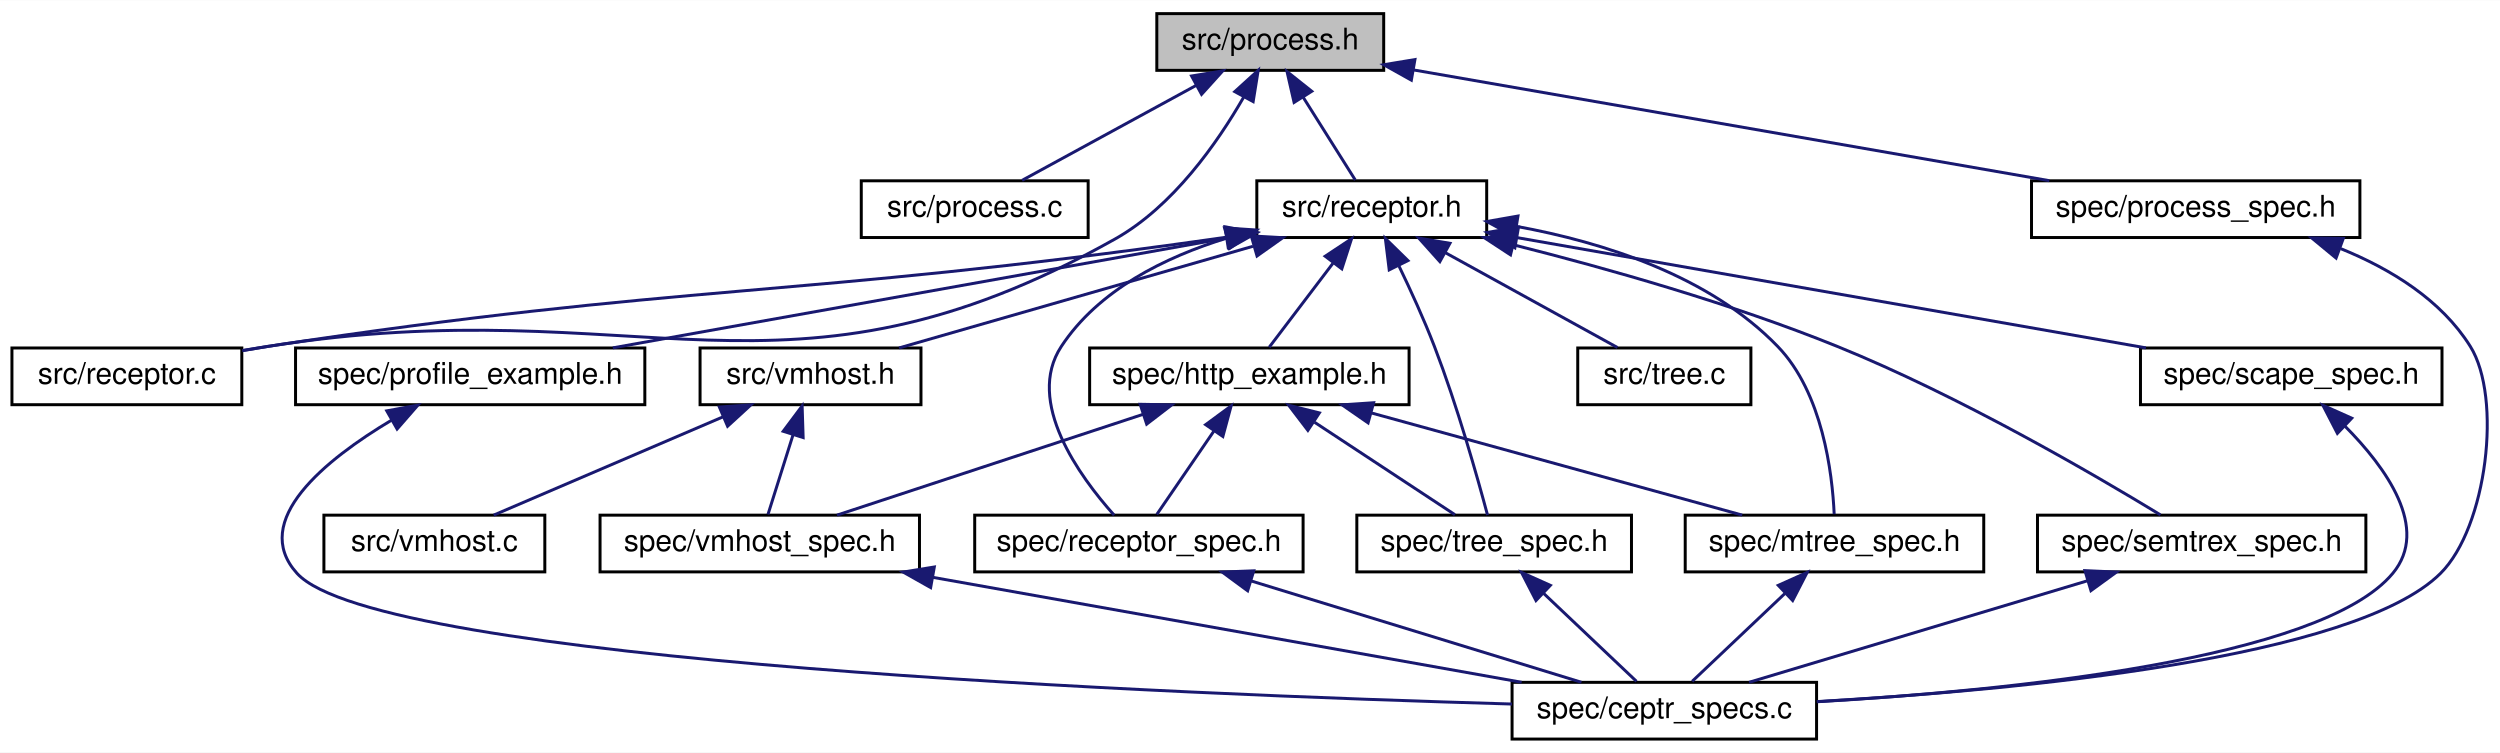
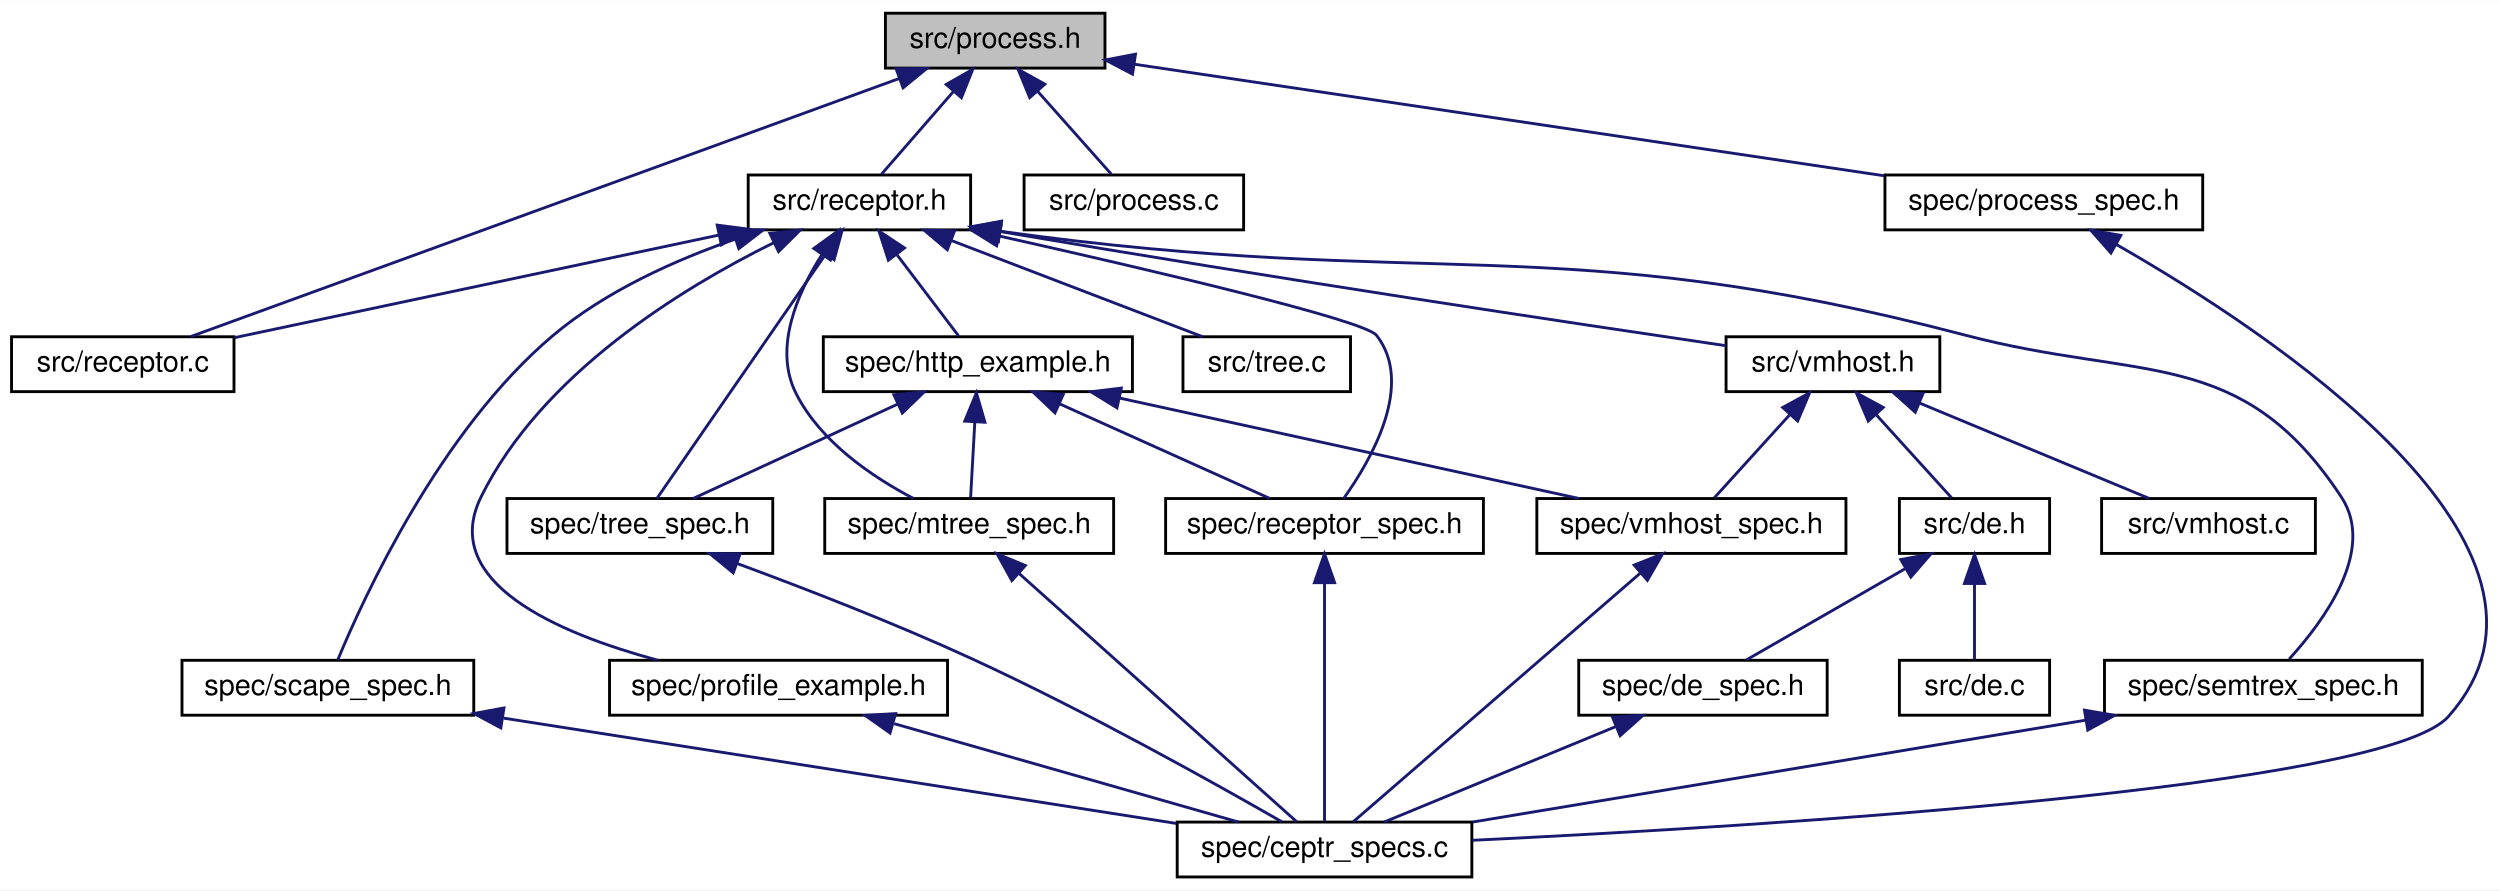
- <svg xmlns="http://www.w3.org/2000/svg" xmlns:xlink="http://www.w3.org/1999/xlink" width="837pt" height="252pt" viewBox="0.00 0.00 837.43 252.00">
-   <g id="graph0" class="graph" transform="scale(1 1) rotate(0) translate(4 248)">
-     <polygon fill="white" stroke="none" points="-4,4 -4,-248 833.432,-248 833.432,4 -4,4" />
+ <svg xmlns="http://www.w3.org/2000/svg" xmlns:xlink="http://www.w3.org/1999/xlink" width="865pt" height="308pt" viewBox="0.00 0.00 865.41 308.00">
+   <g id="graph0" class="graph" transform="scale(1 1) rotate(0) translate(4 304)">
+     <polygon fill="white" stroke="none" points="-4,4 -4,-304 861.413,-304 861.413,4 -4,4" />
    <g id="node1" class="node">
-       <polygon fill="#bfbfbf" stroke="black" points="383.5,-224.5 383.5,-243.5 459.5,-243.5 459.5,-224.5 383.5,-224.5" />
-       <text text-anchor="middle" x="421.5" y="-231.5" font-family="Helvetica,sans-Serif" font-size="10.00">src/process.h</text>
+       <polygon fill="#bfbfbf" stroke="black" points="302.5,-280.5 302.5,-299.5 378.5,-299.5 378.5,-280.5 302.5,-280.5" />
+       <text text-anchor="middle" x="340.5" y="-287.5" font-family="Helvetica,sans-Serif" font-size="10.00">src/process.h</text>
    </g>
    <g id="node2" class="node">
      <g id="a_node2">
+         <a xlink:href="receptor_8h.html" target="_top" xlink:title="receptor implementation header file ">
+           <polygon fill="white" stroke="black" points="255,-224.5 255,-243.5 332,-243.5 332,-224.5 255,-224.5" />
+           <text text-anchor="middle" x="293.5" y="-231.5" font-family="Helvetica,sans-Serif" font-size="10.00">src/receptor.h</text>
+         </a>
+       </g>
+     </g>
+     <g id="edge1" class="edge">
+       <path fill="none" stroke="midnightblue" d="M326.079,-272.431C317.842,-262.967 307.846,-251.483 301.117,-243.751" />
+       <polygon fill="midnightblue" stroke="midnightblue" points="323.534,-274.838 332.739,-280.083 328.814,-270.242 323.534,-274.838" />
+     </g>
+     <g id="node10" class="node">
+       <g id="a_node10">
+         <a xlink:href="receptor_8c.html" target="_top" xlink:title="receptor implementation ">
+           <polygon fill="white" stroke="black" points="0,-168.5 0,-187.5 77,-187.5 77,-168.5 0,-168.5" />
+           <text text-anchor="middle" x="38.5" y="-175.5" font-family="Helvetica,sans-Serif" font-size="10.00">src/receptor.c</text>
+         </a>
+       </g>
+     </g>
+     <g id="edge30" class="edge">
+       <path fill="none" stroke="midnightblue" d="M307.183,-276.865C245.618,-254.44 115.459,-207.032 62.087,-187.591" />
+       <polygon fill="midnightblue" stroke="midnightblue" points="306.209,-280.235 316.803,-280.368 308.604,-273.657 306.209,-280.235" />
+     </g>
+     <g id="node19" class="node">
+       <g id="a_node19">
        <a xlink:href="process_8c.html" target="_top" xlink:title="implementation of ceptr processing: instructions and run tree reduction ">
-           <polygon fill="white" stroke="black" points="284.5,-168.5 284.5,-187.5 360.5,-187.5 360.5,-168.5 284.5,-168.5" />
-           <text text-anchor="middle" x="322.5" y="-175.5" font-family="Helvetica,sans-Serif" font-size="10.00">src/process.c</text>
-         </a>
-       </g>
-     </g>
-     <g id="edge1" class="edge">
-       <path fill="none" stroke="midnightblue" d="M396.663,-219.453C378.386,-209.483 354.084,-196.228 338.367,-187.655" />
-       <polygon fill="midnightblue" stroke="midnightblue" points="395.139,-222.608 405.594,-224.324 398.491,-216.463 395.139,-222.608" />
+           <polygon fill="white" stroke="black" points="350.5,-224.5 350.5,-243.5 426.5,-243.5 426.5,-224.5 350.5,-224.5" />
+           <text text-anchor="middle" x="388.5" y="-231.5" font-family="Helvetica,sans-Serif" font-size="10.00">src/process.c</text>
+         </a>
+       </g>
+     </g>
+     <g id="edge29" class="edge">
+       <path fill="none" stroke="midnightblue" d="M355.228,-272.431C363.64,-262.967 373.849,-251.483 380.721,-243.751" />
+       <polygon fill="midnightblue" stroke="midnightblue" points="352.454,-270.284 348.426,-280.083 357.686,-274.934 352.454,-270.284" />
+     </g>
+     <g id="node20" class="node">
+       <g id="a_node20">
+         <a xlink:href="process__spec_8h.html" target="_top" xlink:title="spec/process_spec.h">
+           <polygon fill="white" stroke="black" points="648.5,-224.5 648.5,-243.5 758.5,-243.5 758.5,-224.5 648.5,-224.5" />
+           <text text-anchor="middle" x="703.5" y="-231.5" font-family="Helvetica,sans-Serif" font-size="10.00">spec/process_spec.h</text>
+         </a>
+       </g>
+     </g>
+     <g id="edge31" class="edge">
+       <path fill="none" stroke="midnightblue" d="M388.56,-281.851C455.721,-271.86 577.355,-253.765 648.198,-243.227" />
+       <polygon fill="midnightblue" stroke="midnightblue" points="388.037,-278.39 378.661,-283.323 389.067,-285.314 388.037,-278.39" />
    </g>
    <g id="node3" class="node">
      <g id="a_node3">
-         <a xlink:href="receptor_8h.html" target="_top" xlink:title="receptor implementation header file ">
-           <polygon fill="white" stroke="black" points="417,-168.5 417,-187.5 494,-187.5 494,-168.5 417,-168.5" />
-           <text text-anchor="middle" x="455.5" y="-175.5" font-family="Helvetica,sans-Serif" font-size="10.00">src/receptor.h</text>
+         <a xlink:href="vmhost_8h.html" target="_top" xlink:title="vmhost implementation header file ">
+           <polygon fill="white" stroke="black" points="593.5,-168.5 593.5,-187.5 667.5,-187.5 667.5,-168.5 593.5,-168.5" />
+           <text text-anchor="middle" x="630.5" y="-175.5" font-family="Helvetica,sans-Serif" font-size="10.00">src/vmhost.h</text>
        </a>
      </g>
    </g>
    <g id="edge2" class="edge">
-       <path fill="none" stroke="midnightblue" d="M432.477,-215.566C438.327,-206.275 445.27,-195.248 449.99,-187.751" />
-       <polygon fill="midnightblue" stroke="midnightblue" points="429.481,-213.756 427.114,-224.083 435.404,-217.486 429.481,-213.756" />
+       <path fill="none" stroke="midnightblue" d="M342.194,-223.925C438.858,-207.447 540.283,-192.219 593.488,-184.389" />
+       <polygon fill="midnightblue" stroke="midnightblue" points="341.52,-220.49 332.254,-225.627 342.701,-227.389 341.52,-220.49" />
+     </g>
+     <g id="edge10" class="edge">
+       <path fill="none" stroke="midnightblue" d="M244.772,-222.681C196.028,-212.359 122.027,-196.688 77.175,-187.19" />
+       <polygon fill="midnightblue" stroke="midnightblue" points="244.263,-226.151 254.771,-224.799 245.713,-219.303 244.263,-226.151" />
+     </g>
+     <g id="node11" class="node">
+       <g id="a_node11">
+         <a xlink:href="tree_8c.html" target="_top" xlink:title="semantic tree pointer implementation ">
+           <polygon fill="white" stroke="black" points="405.5,-168.5 405.5,-187.5 463.5,-187.5 463.5,-168.5 405.5,-168.5" />
+           <text text-anchor="middle" x="434.5" y="-175.5" font-family="Helvetica,sans-Serif" font-size="10.00">src/tree.c</text>
+         </a>
+       </g>
+     </g>
+     <g id="edge11" class="edge">
+       <path fill="none" stroke="midnightblue" d="M325.429,-220.772C351.914,-210.629 388.892,-196.467 412.263,-187.516" />
+       <polygon fill="midnightblue" stroke="midnightblue" points="323.929,-217.599 315.842,-224.444 326.432,-224.136 323.929,-217.599" />
+     </g>
+     <g id="node12" class="node">
+       <g id="a_node12">
+         <a xlink:href="tree__spec_8h.html" target="_top" xlink:title="spec/tree_spec.h">
+           <polygon fill="white" stroke="black" points="171.5,-112.5 171.5,-131.5 263.5,-131.5 263.5,-112.5 171.5,-112.5" />
+           <text text-anchor="middle" x="217.5" y="-119.5" font-family="Helvetica,sans-Serif" font-size="10.00">spec/tree_spec.h</text>
+         </a>
+       </g>
+     </g>
+     <g id="edge12" class="edge">
+       <path fill="none" stroke="midnightblue" d="M281.725,-215.957C265.255,-192.118 235.953,-149.709 223.436,-131.591" />
+       <polygon fill="midnightblue" stroke="midnightblue" points="278.972,-218.131 287.536,-224.368 284.732,-214.152 278.972,-218.131" />
+     </g>
+     <g id="node13" class="node">
+       <g id="a_node13">
+         <a xlink:href="http__example_8h.html" target="_top" xlink:title="spec/http_example.h">
+           <polygon fill="white" stroke="black" points="281,-168.5 281,-187.5 388,-187.5 388,-168.5 281,-168.5" />
+           <text text-anchor="middle" x="334.5" y="-175.5" font-family="Helvetica,sans-Serif" font-size="10.00">spec/http_example.h</text>
+         </a>
+       </g>
+     </g>
+     <g id="edge14" class="edge">
+       <path fill="none" stroke="midnightblue" d="M306.517,-215.855C313.617,-206.505 322.104,-195.327 327.856,-187.751" />
+       <polygon fill="midnightblue" stroke="midnightblue" points="303.53,-214.002 300.27,-224.083 309.105,-218.235 303.53,-214.002" />
+     </g>
+     <g id="node14" class="node">
+       <g id="a_node14">
+         <a xlink:href="mtree__spec_8h.html" target="_top" xlink:title="spec/mtree_spec.h">
+           <polygon fill="white" stroke="black" points="281.5,-112.5 281.5,-131.5 381.5,-131.5 381.5,-112.5 281.5,-112.5" />
+           <text text-anchor="middle" x="331.5" y="-119.5" font-family="Helvetica,sans-Serif" font-size="10.00">spec/mtree_spec.h</text>
+         </a>
+       </g>
+     </g>
+     <g id="edge21" class="edge">
+       <path fill="none" stroke="midnightblue" d="M280.54,-215.996C271.999,-202.576 263.708,-183.584 271.5,-168 279.943,-151.113 298.071,-138.919 312.204,-131.52" />
+       <polygon fill="midnightblue" stroke="midnightblue" points="277.719,-218.07 286.299,-224.287 283.468,-214.077 277.719,-218.07" />
+     </g>
+     <g id="node15" class="node">
+       <g id="a_node15">
+         <a xlink:href="receptor__spec_8h.html" target="_top" xlink:title="spec/receptor_spec.h">
+           <polygon fill="white" stroke="black" points="399.5,-112.5 399.5,-131.5 509.5,-131.5 509.5,-112.5 399.5,-112.5" />
+           <text text-anchor="middle" x="454.5" y="-119.5" font-family="Helvetica,sans-Serif" font-size="10.00">spec/receptor_spec.h</text>
+         </a>
+       </g>
+     </g>
+     <g id="edge24" class="edge">
+       <path fill="none" stroke="midnightblue" d="M341.986,-222.352C393.578,-210.791 468.39,-193.271 472.5,-188 485.748,-171.009 470.653,-144.864 461.114,-131.501" />
+       <polygon fill="midnightblue" stroke="midnightblue" points="341.003,-218.985 332.005,-224.579 342.527,-225.817 341.003,-218.985" />
+     </g>
+     <g id="node16" class="node">
+       <g id="a_node16">
+         <a xlink:href="semtrex__spec_8h.html" target="_top" xlink:title="spec/semtrex_spec.h">
+           <polygon fill="white" stroke="black" points="724.5,-56.5 724.5,-75.5 834.5,-75.5 834.5,-56.5 724.5,-56.5" />
+           <text text-anchor="middle" x="779.5" y="-63.5" font-family="Helvetica,sans-Serif" font-size="10.00">spec/semtrex_spec.h</text>
+         </a>
+       </g>
+     </g>
+     <g id="edge22" class="edge">
+       <path fill="none" stroke="midnightblue" d="M342.217,-224.033C491.502,-203.182 534.78,-225.231 676.5,-188 737.346,-172.016 771.917,-184.552 806.5,-132 818.591,-113.626 800.331,-88.956 788.423,-75.927" />
+       <polygon fill="midnightblue" stroke="midnightblue" points="341.629,-220.581 332.229,-225.469 342.625,-227.51 341.629,-220.581" />
+     </g>
+     <g id="node17" class="node">
+       <g id="a_node17">
+         <a xlink:href="scape__spec_8h.html" target="_top" xlink:title="spec/scape_spec.h">
+           <polygon fill="white" stroke="black" points="59,-56.5 59,-75.5 160,-75.5 160,-56.5 59,-56.5" />
+           <text text-anchor="middle" x="109.5" y="-63.5" font-family="Helvetica,sans-Serif" font-size="10.00">spec/scape_spec.h</text>
+         </a>
+       </g>
+     </g>
+     <g id="edge25" class="edge">
+       <path fill="none" stroke="midnightblue" d="M250.625,-221.321C229.937,-214.149 205.719,-203.341 187.5,-188 148.307,-154.999 121.866,-97.26 112.887,-75.564" />
+       <polygon fill="midnightblue" stroke="midnightblue" points="249.557,-224.654 260.15,-224.458 251.747,-218.005 249.557,-224.654" />
+     </g>
+     <g id="node18" class="node">
+       <g id="a_node18">
+         <a xlink:href="profile__example_8h.html" target="_top" xlink:title="spec/profile_example.h">
+           <polygon fill="white" stroke="black" points="207,-56.5 207,-75.5 324,-75.5 324,-56.5 207,-56.5" />
+           <text text-anchor="middle" x="265.5" y="-63.5" font-family="Helvetica,sans-Serif" font-size="10.00">spec/profile_example.h</text>
+         </a>
+       </g>
+     </g>
+     <g id="edge27" class="edge">
+       <path fill="none" stroke="midnightblue" d="M263.761,-220.017C232.014,-204.328 183.458,-174.623 162.5,-132 147.991,-102.494 189.111,-84.85 223.633,-75.545" />
+       <polygon fill="midnightblue" stroke="midnightblue" points="262.491,-223.289 273.024,-224.435 265.504,-216.971 262.491,-223.289" />
    </g>
    <g id="node4" class="node">
      <g id="a_node4">
-         <a xlink:href="receptor_8c.html" target="_top" xlink:title="receptor implementation ">
-           <polygon fill="white" stroke="black" points="0,-112.5 0,-131.5 77,-131.5 77,-112.5 0,-112.5" />
-           <text text-anchor="middle" x="38.5" y="-119.5" font-family="Helvetica,sans-Serif" font-size="10.00">src/receptor.c</text>
-         </a>
-       </g>
-     </g>
-     <g id="edge26" class="edge">
-       <path fill="none" stroke="midnightblue" d="M412.595,-215.515C403.828,-200.257 388.939,-178.901 369.5,-168 258.525,-105.769 211.155,-151.974 85.5,-132 82.792,-131.57 80.002,-131.101 77.195,-130.61" />
-       <polygon fill="midnightblue" stroke="midnightblue" points="409.617,-217.366 417.458,-224.491 415.772,-214.031 409.617,-217.366" />
-     </g>
-     <g id="node17" class="node">
-       <g id="a_node17">
-         <a xlink:href="process__spec_8h.html" target="_top" xlink:title="spec/process_spec.h">
-           <polygon fill="white" stroke="black" points="676.5,-168.5 676.5,-187.5 786.5,-187.5 786.5,-168.5 676.5,-168.5" />
-           <text text-anchor="middle" x="731.5" y="-175.5" font-family="Helvetica,sans-Serif" font-size="10.00">spec/process_spec.h</text>
-         </a>
-       </g>
-     </g>
-     <g id="edge27" class="edge">
-       <path fill="none" stroke="midnightblue" d="M469.499,-224.639C527.369,-214.558 624.105,-197.708 682.444,-187.545" />
-       <polygon fill="midnightblue" stroke="midnightblue" points="468.763,-221.214 459.512,-226.379 469.964,-228.11 468.763,-221.214" />
+         <a xlink:href="de_8h.html" target="_top" xlink:title="header file for data engine ">
+           <polygon fill="white" stroke="black" points="653.5,-112.5 653.5,-131.5 705.5,-131.5 705.5,-112.5 653.5,-112.5" />
+           <text text-anchor="middle" x="679.5" y="-119.5" font-family="Helvetica,sans-Serif" font-size="10.00">src/de.h</text>
+         </a>
+       </g>
    </g>
    <g id="edge3" class="edge">
-       <path fill="none" stroke="midnightblue" d="M406.444,-168.571C405.116,-168.375 403.8,-168.184 402.5,-168 262.106,-148.123 225.678,-153.349 85.5,-132 82.79,-131.587 79.997,-131.131 77.188,-130.65" />
-       <polygon fill="midnightblue" stroke="midnightblue" points="406.334,-172.096 416.751,-170.167 407.404,-165.178 406.334,-172.096" />
+       <path fill="none" stroke="midnightblue" d="M645.534,-160.431C654.122,-150.967 664.543,-139.483 671.559,-131.751" />
+       <polygon fill="midnightblue" stroke="midnightblue" points="642.719,-158.325 638.591,-168.083 647.903,-163.029 642.719,-158.325" />
+     </g>
+     <g id="node8" class="node">
+       <g id="a_node8">
+         <a xlink:href="vmhost_8c.html" target="_top" xlink:title="virtual machine host receptor implementation ">
+           <polygon fill="white" stroke="black" points="723.5,-112.5 723.5,-131.5 797.5,-131.5 797.5,-112.5 723.5,-112.5" />
+           <text text-anchor="middle" x="760.5" y="-119.5" font-family="Helvetica,sans-Serif" font-size="10.00">src/vmhost.c</text>
+         </a>
+       </g>
+     </g>
+     <g id="edge7" class="edge">
+       <path fill="none" stroke="midnightblue" d="M660.585,-164.503C684.957,-154.38 718.64,-140.388 739.997,-131.516" />
+       <polygon fill="midnightblue" stroke="midnightblue" points="658.991,-161.375 651.099,-168.444 661.677,-167.84 658.991,-161.375" />
+     </g>
+     <g id="node9" class="node">
+       <g id="a_node9">
+         <a xlink:href="vmhost__spec_8h.html" target="_top" xlink:title="spec/vmhost_spec.h">
+           <polygon fill="white" stroke="black" points="528,-112.5 528,-131.5 635,-131.5 635,-112.5 528,-112.5" />
+           <text text-anchor="middle" x="581.5" y="-119.5" font-family="Helvetica,sans-Serif" font-size="10.00">spec/vmhost_spec.h</text>
+         </a>
+       </g>
+     </g>
+     <g id="edge8" class="edge">
+       <path fill="none" stroke="midnightblue" d="M615.466,-160.431C606.878,-150.967 596.457,-139.483 589.441,-131.751" />
+       <polygon fill="midnightblue" stroke="midnightblue" points="613.097,-163.029 622.409,-168.083 618.281,-158.325 613.097,-163.029" />
    </g>
    <g id="node5" class="node">
      <g id="a_node5">
-         <a xlink:href="tree_8c.html" target="_top" xlink:title="semantic tree pointer implementation ">
-           <polygon fill="white" stroke="black" points="524.5,-112.5 524.5,-131.5 582.5,-131.5 582.5,-112.5 524.5,-112.5" />
-           <text text-anchor="middle" x="553.5" y="-119.5" font-family="Helvetica,sans-Serif" font-size="10.00">src/tree.c</text>
+         <a xlink:href="de_8c.html" target="_top" xlink:title="implementation file for data engine ">
+           <polygon fill="white" stroke="black" points="653.5,-56.5 653.5,-75.5 705.5,-75.5 705.5,-56.5 653.5,-56.5" />
+           <text text-anchor="middle" x="679.5" y="-63.5" font-family="Helvetica,sans-Serif" font-size="10.00">src/de.c</text>
        </a>
      </g>
    </g>
    <g id="edge4" class="edge">
-       <path fill="none" stroke="midnightblue" d="M480.086,-163.453C498.178,-153.483 522.235,-140.228 537.794,-131.655" />
-       <polygon fill="midnightblue" stroke="midnightblue" points="478.315,-160.432 471.245,-168.324 481.693,-166.563 478.315,-160.432" />
+       <path fill="none" stroke="midnightblue" d="M679.5,-101.805C679.5,-92.91 679.5,-82.78 679.5,-75.751" />
+       <polygon fill="midnightblue" stroke="midnightblue" points="676,-102.083 679.5,-112.083 683,-102.083 676,-102.083" />
    </g>
    <g id="node6" class="node">
      <g id="a_node6">
-         <a xlink:href="vmhost_8h.html" target="_top" xlink:title="vmhost implementation header file ">
-           <polygon fill="white" stroke="black" points="230.5,-112.5 230.5,-131.5 304.5,-131.5 304.5,-112.5 230.5,-112.5" />
-           <text text-anchor="middle" x="267.5" y="-119.5" font-family="Helvetica,sans-Serif" font-size="10.00">src/vmhost.h</text>
+         <a xlink:href="de__spec_8h.html" target="_top" xlink:title="spec/de_spec.h">
+           <polygon fill="white" stroke="black" points="542.5,-56.5 542.5,-75.5 628.5,-75.5 628.5,-56.5 542.5,-56.5" />
+           <text text-anchor="middle" x="585.5" y="-63.5" font-family="Helvetica,sans-Serif" font-size="10.00">spec/de_spec.h</text>
        </a>
      </g>
    </g>
    <g id="edge5" class="edge">
-       <path fill="none" stroke="midnightblue" d="M415.699,-165.568C380.234,-155.381 329.134,-140.703 297.15,-131.516" />
-       <polygon fill="midnightblue" stroke="midnightblue" points="415.133,-169.047 425.711,-168.444 417.066,-162.319 415.133,-169.047" />
-     </g>
-     <g id="node10" class="node">
-       <g id="a_node10">
-         <a xlink:href="tree__spec_8h.html" target="_top" xlink:title="spec/tree_spec.h">
-           <polygon fill="white" stroke="black" points="450.5,-56.5 450.5,-75.5 542.5,-75.5 542.5,-56.5 450.5,-56.5" />
-           <text text-anchor="middle" x="496.5" y="-63.5" font-family="Helvetica,sans-Serif" font-size="10.00">spec/tree_spec.h</text>
-         </a>
-       </g>
-     </g>
-     <g id="edge9" class="edge">
-       <path fill="none" stroke="midnightblue" d="M464.613,-158.965C468.537,-150.838 473.015,-141.051 476.5,-132 484.137,-112.167 490.922,-88.089 494.278,-75.541" />
-       <polygon fill="midnightblue" stroke="midnightblue" points="461.345,-157.677 460.053,-168.192 467.621,-160.777 461.345,-157.677" />
-     </g>
-     <g id="node11" class="node">
-       <g id="a_node11">
-         <a xlink:href="http__example_8h.html" target="_top" xlink:title="spec/http_example.h">
-           <polygon fill="white" stroke="black" points="361,-112.5 361,-131.5 468,-131.5 468,-112.5 361,-112.5" />
-           <text text-anchor="middle" x="414.5" y="-119.5" font-family="Helvetica,sans-Serif" font-size="10.00">spec/http_example.h</text>
-         </a>
-       </g>
-     </g>
-     <g id="edge11" class="edge">
-       <path fill="none" stroke="midnightblue" d="M442.483,-159.855C435.383,-150.505 426.896,-139.327 421.144,-131.751" />
-       <polygon fill="midnightblue" stroke="midnightblue" points="439.895,-162.235 448.73,-168.083 445.47,-158.002 439.895,-162.235" />
-     </g>
-     <g id="node12" class="node">
-       <g id="a_node12">
-         <a xlink:href="mtree__spec_8h.html" target="_top" xlink:title="spec/mtree_spec.h">
-           <polygon fill="white" stroke="black" points="560.5,-56.5 560.5,-75.5 660.5,-75.5 660.5,-56.5 560.5,-56.5" />
-           <text text-anchor="middle" x="610.5" y="-63.5" font-family="Helvetica,sans-Serif" font-size="10.00">spec/mtree_spec.h</text>
-         </a>
-       </g>
-     </g>
-     <g id="edge18" class="edge">
-       <path fill="none" stroke="midnightblue" d="M504.007,-172.225C533.043,-166.91 568.631,-155.688 591.5,-132 606.525,-116.437 609.767,-89.667 610.402,-75.839" />
-       <polygon fill="midnightblue" stroke="midnightblue" points="503.339,-168.788 494.042,-173.869 504.478,-175.695 503.339,-168.788" />
-     </g>
-     <g id="node13" class="node">
-       <g id="a_node13">
-         <a xlink:href="receptor__spec_8h.html" target="_top" xlink:title="spec/receptor_spec.h">
-           <polygon fill="white" stroke="black" points="322.5,-56.5 322.5,-75.5 432.5,-75.5 432.5,-56.5 322.5,-56.5" />
-           <text text-anchor="middle" x="377.5" y="-63.5" font-family="Helvetica,sans-Serif" font-size="10.00">spec/receptor_spec.h</text>
-         </a>
-       </g>
-     </g>
-     <g id="edge21" class="edge">
-       <path fill="none" stroke="midnightblue" d="M407.044,-168.334C386.266,-161.958 363.948,-150.95 351.5,-132 339.355,-113.512 357.62,-88.459 369.194,-75.519" />
-       <polygon fill="midnightblue" stroke="midnightblue" points="406.183,-171.728 416.755,-171.028 408.055,-164.982 406.183,-171.728" />
-     </g>
-     <g id="node14" class="node">
-       <g id="a_node14">
-         <a xlink:href="semtrex__spec_8h.html" target="_top" xlink:title="spec/semtrex_spec.h">
-           <polygon fill="white" stroke="black" points="678.5,-56.5 678.5,-75.5 788.5,-75.5 788.5,-56.5 678.5,-56.5" />
-           <text text-anchor="middle" x="733.5" y="-63.5" font-family="Helvetica,sans-Serif" font-size="10.00">spec/semtrex_spec.h</text>
-         </a>
-       </g>
-     </g>
-     <g id="edge19" class="edge">
-       <path fill="none" stroke="midnightblue" d="M502.915,-166.067C534.288,-158.169 576.025,-146.383 611.5,-132 652.423,-115.408 697.545,-89.088 719.688,-75.595" />
-       <polygon fill="midnightblue" stroke="midnightblue" points="501.981,-162.692 493.115,-168.493 503.663,-169.487 501.981,-162.692" />
-     </g>
-     <g id="node15" class="node">
-       <g id="a_node15">
-         <a xlink:href="scape__spec_8h.html" target="_top" xlink:title="spec/scape_spec.h">
-           <polygon fill="white" stroke="black" points="713,-112.5 713,-131.5 814,-131.5 814,-112.5 713,-112.5" />
-           <text text-anchor="middle" x="763.5" y="-119.5" font-family="Helvetica,sans-Serif" font-size="10.00">spec/scape_spec.h</text>
-         </a>
-       </g>
-     </g>
-     <g id="edge22" class="edge">
-       <path fill="none" stroke="midnightblue" d="M504.151,-168.47C561.774,-158.368 657.19,-141.639 714.824,-131.534" />
-       <polygon fill="midnightblue" stroke="midnightblue" points="503.442,-165.041 494.197,-170.216 504.651,-171.936 503.442,-165.041" />
-     </g>
-     <g id="node16" class="node">
-       <g id="a_node16">
-         <a xlink:href="profile__example_8h.html" target="_top" xlink:title="spec/profile_example.h">
-           <polygon fill="white" stroke="black" points="95,-112.5 95,-131.5 212,-131.5 212,-112.5 95,-112.5" />
-           <text text-anchor="middle" x="153.5" y="-119.5" font-family="Helvetica,sans-Serif" font-size="10.00">spec/profile_example.h</text>
-         </a>
-       </g>
-     </g>
-     <g id="edge24" class="edge">
-       <path fill="none" stroke="midnightblue" d="M406.818,-168.295C350.235,-158.178 257.461,-141.589 201.271,-131.542" />
-       <polygon fill="midnightblue" stroke="midnightblue" points="406.485,-171.791 416.945,-170.106 407.717,-164.9 406.485,-171.791" />
+       <path fill="none" stroke="midnightblue" d="M655.438,-107.177C638.141,-97.241 615.352,-84.149 600.565,-75.654" />
+       <polygon fill="midnightblue" stroke="midnightblue" points="653.983,-110.378 664.397,-112.324 657.47,-104.308 653.983,-110.378" />
    </g>
    <g id="node7" class="node">
      <g id="a_node7">
-         <a xlink:href="vmhost_8c.html" target="_top" xlink:title="virtual machine host receptor implementation ">
-           <polygon fill="white" stroke="black" points="104.5,-56.5 104.5,-75.5 178.5,-75.5 178.5,-56.5 104.5,-56.5" />
-           <text text-anchor="middle" x="141.5" y="-63.5" font-family="Helvetica,sans-Serif" font-size="10.00">src/vmhost.c</text>
+         <a xlink:href="ceptr__specs_8c.html" target="_top" xlink:title="implements a main() entry point for running all the tests ">
+           <polygon fill="white" stroke="black" points="403.5,-0.5 403.5,-19.5 505.5,-19.5 505.5,-0.5 403.5,-0.5" />
+           <text text-anchor="middle" x="454.5" y="-7.5" font-family="Helvetica,sans-Serif" font-size="10.00">spec/ceptr_specs.c</text>
        </a>
      </g>
    </g>
    <g id="edge6" class="edge">
-       <path fill="none" stroke="midnightblue" d="M238.34,-108.503C214.719,-98.379 182.072,-84.388 161.372,-75.516" />
-       <polygon fill="midnightblue" stroke="midnightblue" points="236.965,-111.721 247.535,-112.444 239.722,-105.287 236.965,-111.721" />
-     </g>
-     <g id="node8" class="node">
-       <g id="a_node8">
-         <a xlink:href="vmhost__spec_8h.html" target="_top" xlink:title="spec/vmhost_spec.h">
-           <polygon fill="white" stroke="black" points="197,-56.5 197,-75.5 304,-75.5 304,-56.5 197,-56.5" />
-           <text text-anchor="middle" x="250.5" y="-63.5" font-family="Helvetica,sans-Serif" font-size="10.00">spec/vmhost_spec.h</text>
-         </a>
-       </g>
-     </g>
-     <g id="edge7" class="edge">
-       <path fill="none" stroke="midnightblue" d="M261.643,-102.396C258.799,-93.362 255.517,-82.936 253.255,-75.751" />
-       <polygon fill="midnightblue" stroke="midnightblue" points="258.351,-103.596 264.693,-112.083 265.028,-101.493 258.351,-103.596" />
-     </g>
-     <g id="node9" class="node">
-       <g id="a_node9">
-         <a xlink:href="ceptr__specs_8c.html" target="_top" xlink:title="implements a main() entry point for running all the tests ">
-           <polygon fill="white" stroke="black" points="502.5,-0.5 502.5,-19.5 604.5,-19.5 604.5,-0.5 502.5,-0.5" />
-           <text text-anchor="middle" x="553.5" y="-7.5" font-family="Helvetica,sans-Serif" font-size="10.00">spec/ceptr_specs.c</text>
-         </a>
-       </g>
-     </g>
-     <g id="edge8" class="edge">
-       <path fill="none" stroke="midnightblue" d="M308.495,-54.664C365.757,-44.459 452.283,-29.039 505.713,-19.516" />
-       <polygon fill="midnightblue" stroke="midnightblue" points="307.742,-51.243 298.511,-56.444 308.97,-58.135 307.742,-51.243" />
-     </g>
-     <g id="edge10" class="edge">
-       <path fill="none" stroke="midnightblue" d="M513.121,-49.253C523.234,-39.673 535.777,-27.791 544.175,-19.834" />
-       <polygon fill="midnightblue" stroke="midnightblue" points="510.51,-46.906 505.658,-56.324 515.325,-51.987 510.51,-46.906" />
+       <path fill="none" stroke="midnightblue" d="M555.183,-52.503C530.624,-42.38 496.682,-28.388 475.16,-19.516" />
+       <polygon fill="midnightblue" stroke="midnightblue" points="554.163,-55.868 564.743,-56.444 556.831,-49.397 554.163,-55.868" />
+     </g>
+     <g id="edge9" class="edge">
+       <path fill="none" stroke="midnightblue" d="M563.969,-105.816C536.92,-82.387 485.892,-38.19 464.419,-19.591" />
+       <polygon fill="midnightblue" stroke="midnightblue" points="561.684,-108.467 571.535,-112.368 566.267,-103.176 561.684,-108.467" />
+     </g>
+     <g id="edge13" class="edge">
+       <path fill="none" stroke="midnightblue" d="M251.329,-108.946C274.471,-100.413 305.694,-88.335 332.5,-76 372.179,-57.742 417.102,-32.591 439.758,-19.577" />
+       <polygon fill="midnightblue" stroke="midnightblue" points="249.818,-105.772 241.627,-112.491 252.22,-112.347 249.818,-105.772" />
+     </g>
+     <g id="edge20" class="edge">
+       <path fill="none" stroke="midnightblue" d="M383.527,-166.281C430.204,-156.077 499.531,-140.92 542.545,-131.516" />
+       <polygon fill="midnightblue" stroke="midnightblue" points="382.66,-162.888 373.638,-168.444 384.155,-169.727 382.66,-162.888" />
+     </g>
+     <g id="edge15" class="edge">
+       <path fill="none" stroke="midnightblue" d="M306.836,-164.232C284.951,-154.131 255.003,-140.309 235.952,-131.516" />
+       <polygon fill="midnightblue" stroke="midnightblue" points="305.415,-167.431 315.961,-168.444 308.348,-161.075 305.415,-167.431" />
+     </g>
+     <g id="edge16" class="edge">
+       <path fill="none" stroke="midnightblue" d="M333.434,-157.805C332.939,-148.91 332.377,-138.78 331.986,-131.751" />
+       <polygon fill="midnightblue" stroke="midnightblue" points="329.955,-158.293 334.005,-168.083 336.944,-157.904 329.955,-158.293" />
+     </g>
+     <g id="edge18" class="edge">
+       <path fill="none" stroke="midnightblue" d="M362.873,-164.232C385.32,-154.131 416.035,-140.309 435.575,-131.516" />
+       <polygon fill="midnightblue" stroke="midnightblue" points="361.197,-161.148 353.514,-168.444 364.07,-167.532 361.197,-161.148" />
    </g>
    <g id="edge17" class="edge">
-       <path fill="none" stroke="midnightblue" d="M378.98,-109.304C348.078,-99.129 304.027,-84.625 276.365,-75.516" />
-       <polygon fill="midnightblue" stroke="midnightblue" points="377.921,-112.64 388.514,-112.444 380.11,-105.992 377.921,-112.64" />
-     </g>
-     <g id="edge12" class="edge">
-       <path fill="none" stroke="midnightblue" d="M436.333,-106.622C451.313,-96.757 470.697,-83.992 483.358,-75.654" />
-       <polygon fill="midnightblue" stroke="midnightblue" points="434.101,-103.901 427.675,-112.324 437.951,-109.747 434.101,-103.901" />
-     </g>
-     <g id="edge13" class="edge">
-       <path fill="none" stroke="midnightblue" d="M455.52,-109.699C492.511,-99.507 546.1,-84.743 579.589,-75.516" />
-       <polygon fill="midnightblue" stroke="midnightblue" points="454.268,-106.413 445.557,-112.444 456.127,-113.162 454.268,-106.413" />
-     </g>
-     <g id="edge15" class="edge">
-       <path fill="none" stroke="midnightblue" d="M402.554,-103.566C396.188,-94.275 388.633,-83.248 383.496,-75.751" />
-       <polygon fill="midnightblue" stroke="midnightblue" points="399.851,-105.812 408.39,-112.083 405.625,-101.855 399.851,-105.812" />
-     </g>
-     <g id="edge14" class="edge">
-       <path fill="none" stroke="midnightblue" d="M593.879,-49.253C583.766,-39.673 571.223,-27.791 562.825,-19.834" />
-       <polygon fill="midnightblue" stroke="midnightblue" points="591.675,-51.987 601.342,-56.324 596.49,-46.906 591.675,-51.987" />
-     </g>
-     <g id="edge16" class="edge">
-       <path fill="none" stroke="midnightblue" d="M415.189,-53.436C448.372,-43.255 495.928,-28.664 525.743,-19.516" />
-       <polygon fill="midnightblue" stroke="midnightblue" points="413.921,-50.164 405.388,-56.444 415.975,-56.856 413.921,-50.164" />
-     </g>
-     <g id="edge20" class="edge">
-       <path fill="none" stroke="midnightblue" d="M695.392,-53.568C661.437,-43.381 612.511,-28.703 581.888,-19.516" />
-       <polygon fill="midnightblue" stroke="midnightblue" points="694.394,-56.922 704.978,-56.444 696.406,-50.218 694.394,-56.922" />
+       <path fill="none" stroke="midnightblue" d="M348.819,-105.512C375.101,-82.007 424.187,-38.11 444.893,-19.591" />
+       <polygon fill="midnightblue" stroke="midnightblue" points="346.272,-103.093 341.152,-112.368 350.939,-108.311 346.272,-103.093" />
+     </g>
+     <g id="edge19" class="edge">
+       <path fill="none" stroke="midnightblue" d="M454.5,-102.348C454.5,-78.254 454.5,-37.308 454.5,-19.591" />
+       <polygon fill="midnightblue" stroke="midnightblue" points="451,-102.368 454.5,-112.368 458,-102.369 451,-102.368" />
    </g>
    <g id="edge23" class="edge">
-       <path fill="none" stroke="midnightblue" d="M781.485,-105.326C795.279,-91.417 810.012,-71.03 797.5,-56 773.455,-27.115 668.819,-16.7 604.633,-12.996" />
-       <polygon fill="midnightblue" stroke="midnightblue" points="778.959,-102.898 774.098,-112.312 783.768,-107.984 778.959,-102.898" />
-     </g>
-     <g id="edge25" class="edge">
-       <path fill="none" stroke="midnightblue" d="M127.168,-107.33C105.085,-94.138 79.519,-73.628 95.5,-56 122.432,-26.292 388.766,-15.505 502.473,-12.232" />
-       <polygon fill="midnightblue" stroke="midnightblue" points="125.557,-110.44 135.98,-112.34 129.016,-104.355 125.557,-110.44" />
+       <path fill="none" stroke="midnightblue" d="M718.055,-54.791C656.644,-44.587 563.303,-29.078 505.756,-19.516" />
+       <polygon fill="midnightblue" stroke="midnightblue" points="717.564,-58.257 728.003,-56.444 718.712,-51.352 717.564,-58.257" />
+     </g>
+     <g id="edge26" class="edge">
+       <path fill="none" stroke="midnightblue" d="M170.313,-55.481C236.485,-45.124 341.121,-28.746 403.266,-19.019" />
+       <polygon fill="midnightblue" stroke="midnightblue" points="169.374,-52.086 160.035,-57.09 170.456,-59.002 169.374,-52.086" />
    </g>
    <g id="edge28" class="edge">
-       <path fill="none" stroke="midnightblue" d="M780.098,-164.77C796.803,-157.987 813.742,-147.636 823.5,-132 834.216,-114.829 829.084,-71.502 813.5,-56 784.797,-27.45 671.789,-16.872 604.571,-13.059" />
-       <polygon fill="midnightblue" stroke="midnightblue" points="778.518,-161.622 770.345,-168.364 780.938,-168.19 778.518,-161.622" />
+       <path fill="none" stroke="midnightblue" d="M305.513,-53.568C341.167,-43.381 392.538,-28.703 424.692,-19.516" />
+       <polygon fill="midnightblue" stroke="midnightblue" points="304.101,-50.331 295.448,-56.444 306.024,-57.062 304.101,-50.331" />
+     </g>
+     <g id="edge32" class="edge">
+       <path fill="none" stroke="midnightblue" d="M728.53,-219.478C781.406,-189.268 895.503,-114.365 843.5,-56 821.396,-31.191 606.189,-18.03 505.706,-13.195" />
+       <polygon fill="midnightblue" stroke="midnightblue" points="726.725,-216.477 719.717,-224.423 730.151,-222.582 726.725,-216.477" />
    </g>
  </g>
</svg>
